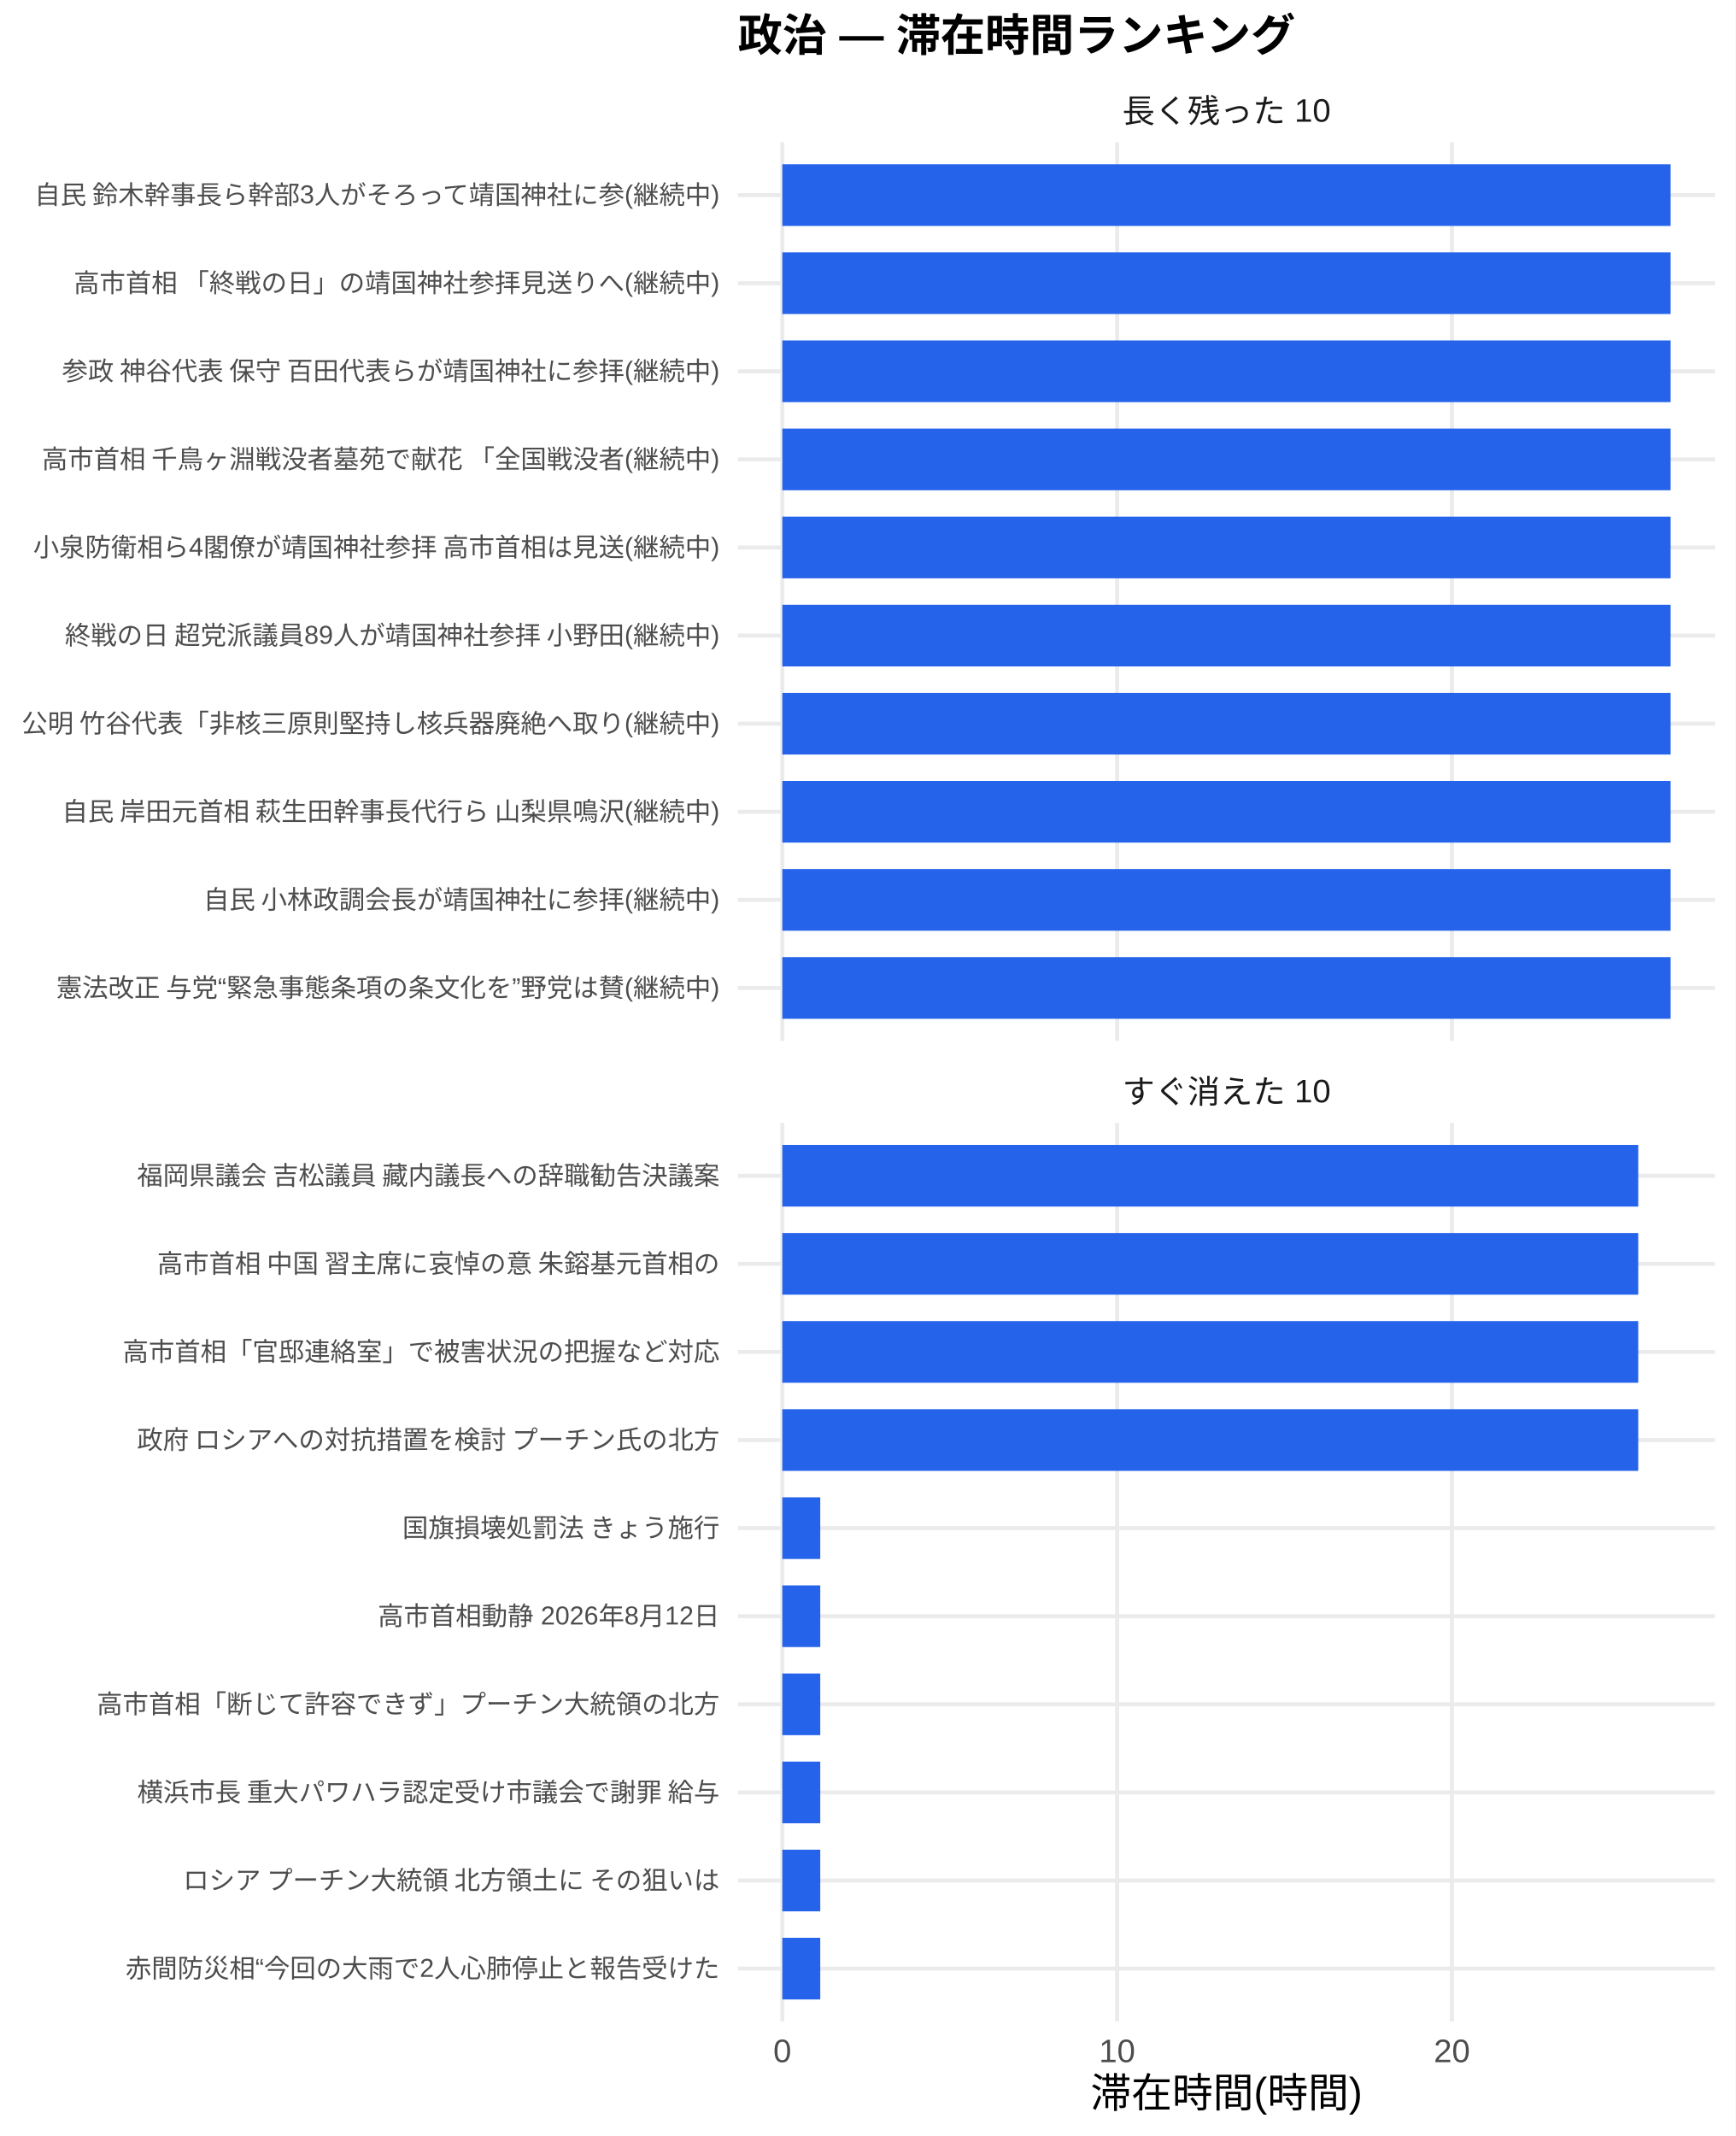
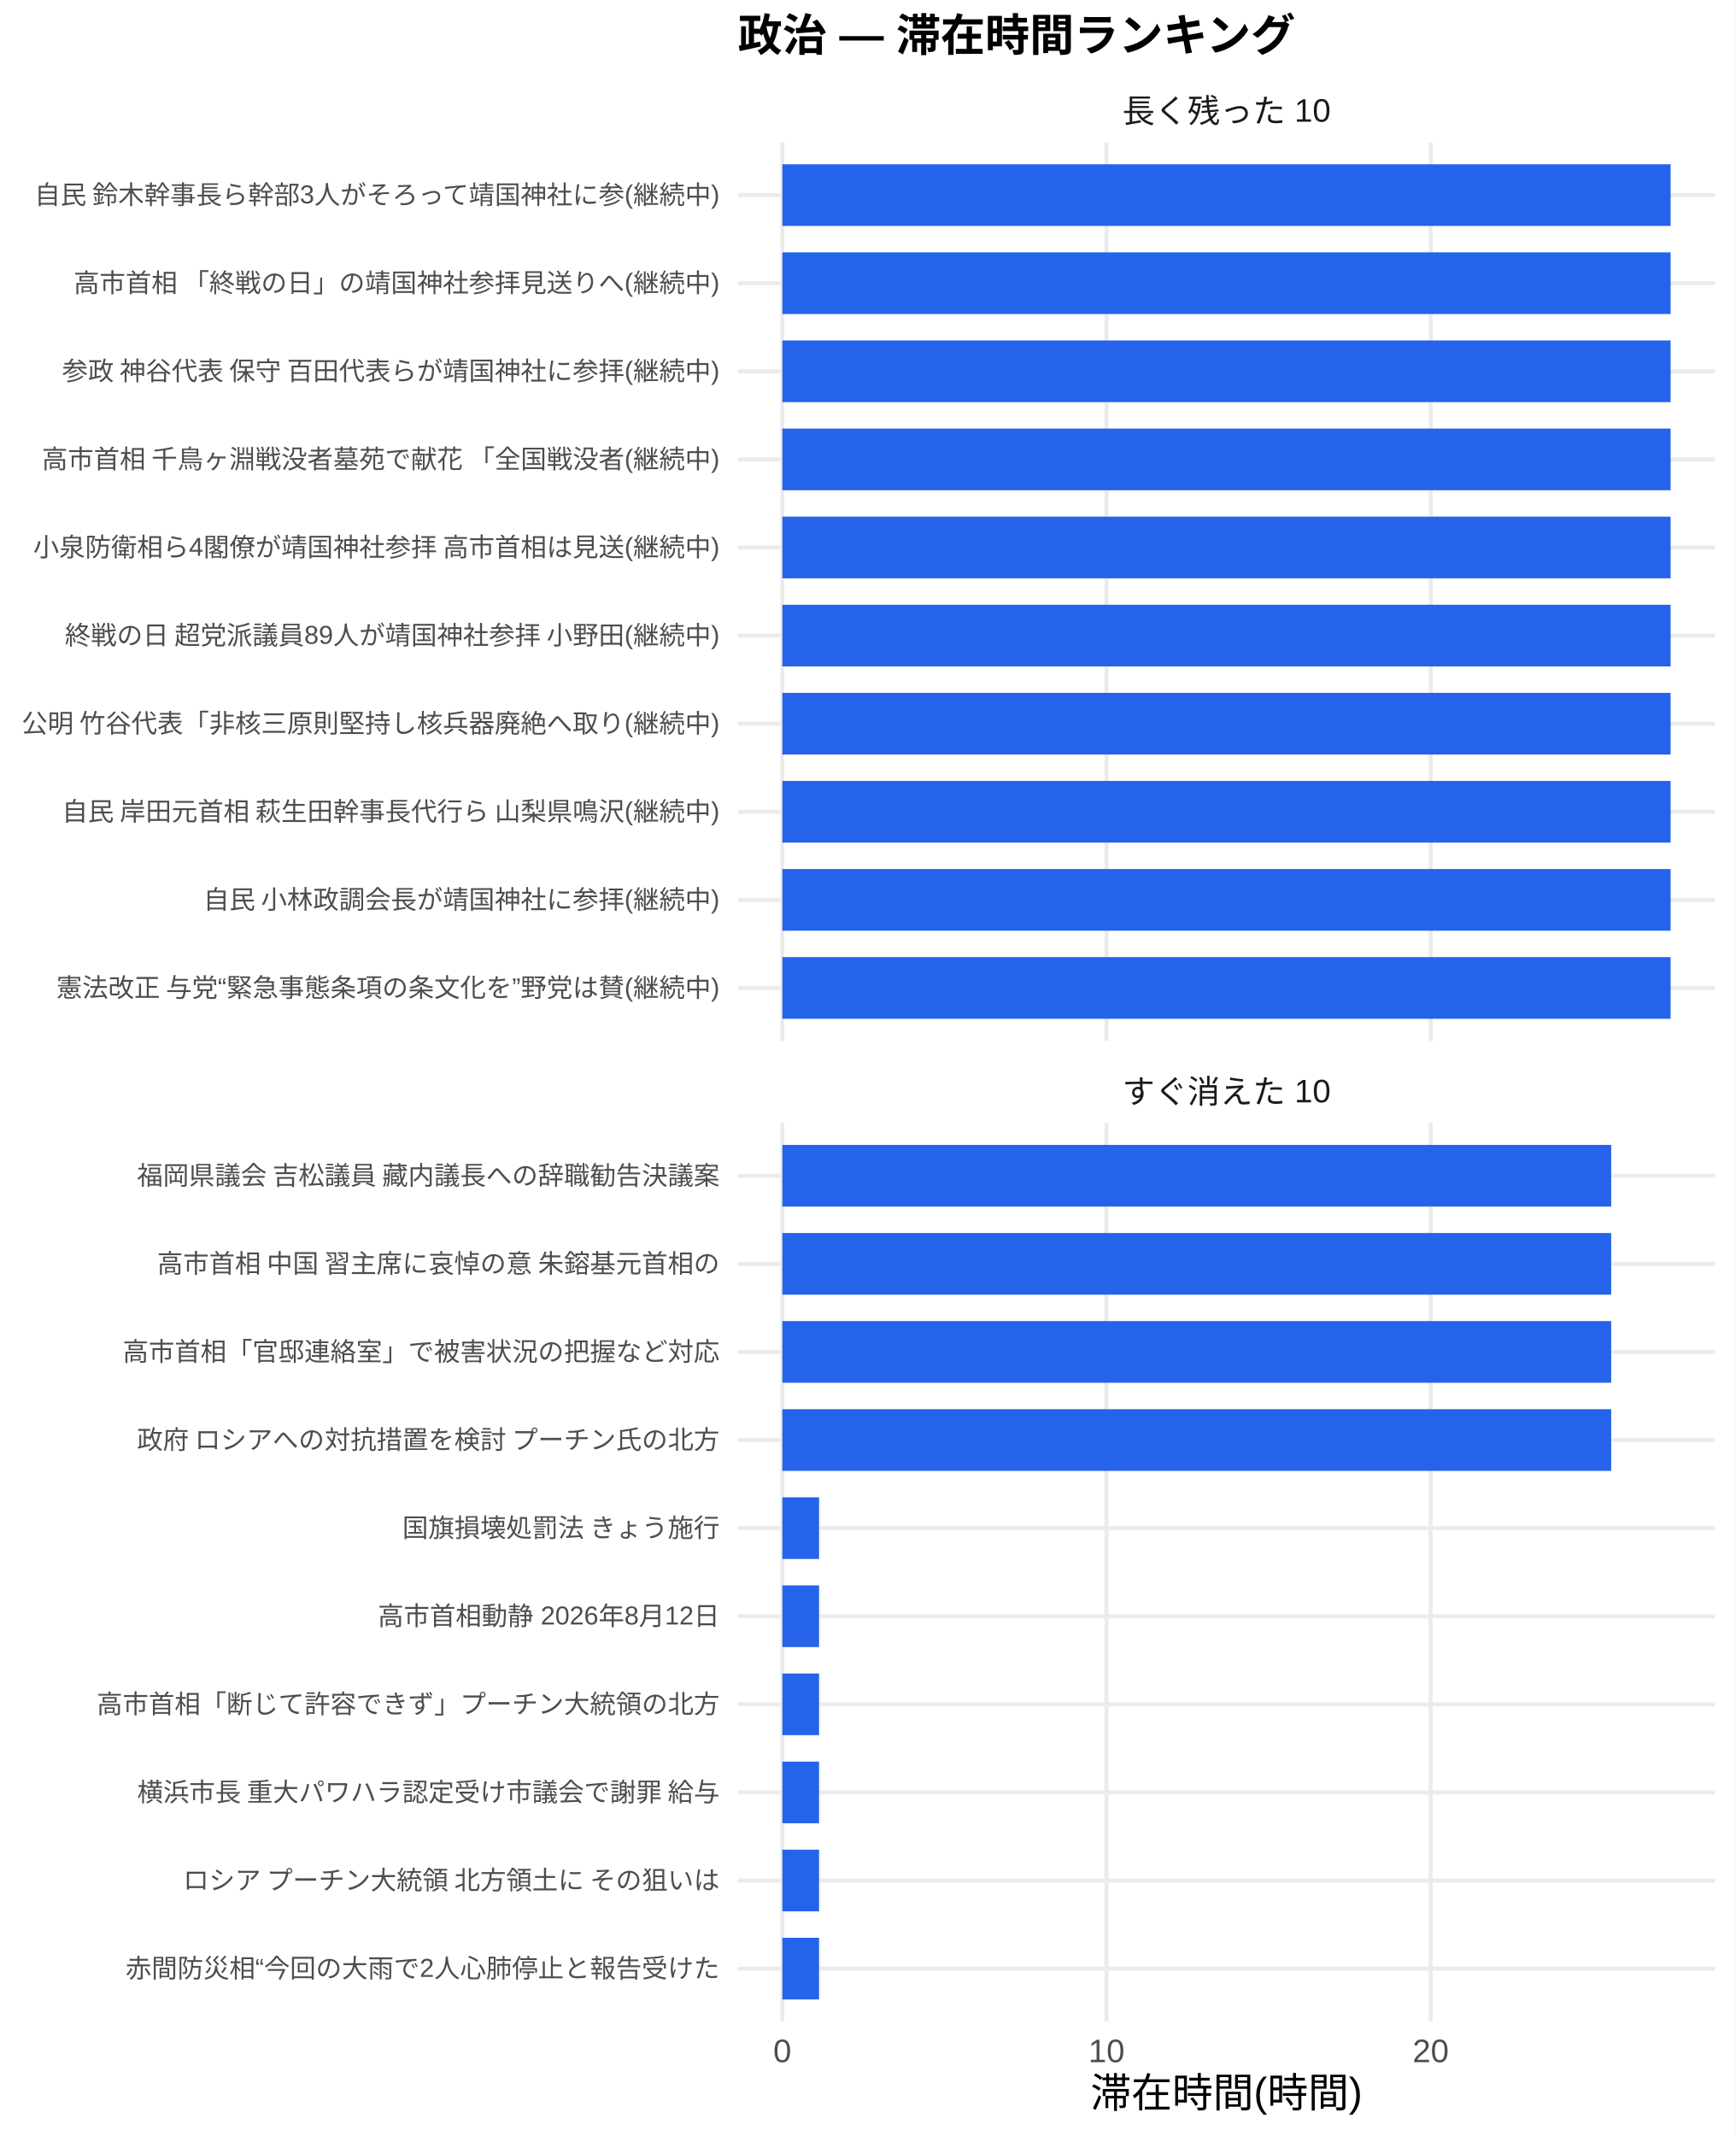
<svg xmlns="http://www.w3.org/2000/svg" width="468.00pt" height="576.00pt" viewBox="0 0 468.00 576.00">
  <g class="svglite">
    <defs>
      <style type="text/css">
    .svglite line, .svglite polyline, .svglite polygon, .svglite path, .svglite rect, .svglite circle {
      fill: none;
      stroke: #000000;
      stroke-linecap: round;
      stroke-linejoin: round;
      stroke-miterlimit: 10.00;
    }
    .svglite text {
      white-space: pre;
    }
    .svglite g.glyphgroup path {
      fill: inherit;
      stroke: none;
    }
  </style>
    </defs>
    <rect width="100%" height="100%" style="stroke: none; fill: #FFFFFF;" />
    <defs>
      <clipPath id="cpMC4wMHw0NjguMDB8MC4wMHw1NzYuMDA=">
        <rect x="0.00" y="0.00" width="468.00" height="576.00" />
      </clipPath>
    </defs>
    <g clip-path="url(#cpMC4wMHw0NjguMDB8MC4wMHw1NzYuMDA=)">
      <rect x="0.00" y="0.00" width="468.00" height="576.00" style="stroke-width: 1.07; stroke: none; fill: #FFFFFF;" />
    </g>
    <defs>
      <clipPath id="cpMTk5LjAwfDQ2Mi41MnwzOC4zNnwyODAuNjc=">
        <rect x="199.00" y="38.36" width="263.52" height="242.31" />
      </clipPath>
    </defs>
    <g clip-path="url(#cpMTk5LjAwfDQ2Mi41MnwzOC4zNnwyODAuNjc=)">
      <polyline points="199.00,266.42 462.52,266.42 " style="stroke-width: 1.07; stroke: #EBEBEB; stroke-linecap: butt;" />
      <polyline points="199.00,242.66 462.52,242.66 " style="stroke-width: 1.07; stroke: #EBEBEB; stroke-linecap: butt;" />
      <polyline points="199.00,218.91 462.52,218.91 " style="stroke-width: 1.07; stroke: #EBEBEB; stroke-linecap: butt;" />
      <polyline points="199.00,195.15 462.52,195.15 " style="stroke-width: 1.07; stroke: #EBEBEB; stroke-linecap: butt;" />
      <polyline points="199.00,171.39 462.52,171.39 " style="stroke-width: 1.07; stroke: #EBEBEB; stroke-linecap: butt;" />
      <polyline points="199.00,147.64 462.52,147.64 " style="stroke-width: 1.07; stroke: #EBEBEB; stroke-linecap: butt;" />
      <polyline points="199.00,123.88 462.52,123.88 " style="stroke-width: 1.07; stroke: #EBEBEB; stroke-linecap: butt;" />
      <polyline points="199.00,100.13 462.52,100.13 " style="stroke-width: 1.07; stroke: #EBEBEB; stroke-linecap: butt;" />
      <polyline points="199.00,76.37 462.52,76.37 " style="stroke-width: 1.07; stroke: #EBEBEB; stroke-linecap: butt;" />
      <polyline points="199.00,52.61 462.52,52.61 " style="stroke-width: 1.07; stroke: #EBEBEB; stroke-linecap: butt;" />
      <polyline points="210.98,280.67 210.98,38.36 " style="stroke-width: 1.07; stroke: #EBEBEB; stroke-linecap: butt;" />
-       <polyline points="301.27,280.67 301.27,38.36 " style="stroke-width: 1.07; stroke: #EBEBEB; stroke-linecap: butt;" />
-       <polyline points="391.56,280.67 391.56,38.36 " style="stroke-width: 1.07; stroke: #EBEBEB; stroke-linecap: butt;" />
+       <polyline points="298.41,280.67 298.41,38.36 " style="stroke-width: 1.07; stroke: #EBEBEB; stroke-linecap: butt;" />
+       <polyline points="385.84,280.67 385.84,38.36 " style="stroke-width: 1.07; stroke: #EBEBEB; stroke-linecap: butt;" />
      <rect x="210.98" y="44.30" width="239.56" height="16.63" style="stroke-width: 1.07; stroke: none; stroke-linecap: butt; stroke-linejoin: miter; fill: #2563EB;" />
      <rect x="210.98" y="68.05" width="239.56" height="16.63" style="stroke-width: 1.07; stroke: none; stroke-linecap: butt; stroke-linejoin: miter; fill: #2563EB;" />
      <rect x="210.98" y="91.81" width="239.56" height="16.63" style="stroke-width: 1.07; stroke: none; stroke-linecap: butt; stroke-linejoin: miter; fill: #2563EB;" />
      <rect x="210.98" y="115.57" width="239.56" height="16.63" style="stroke-width: 1.07; stroke: none; stroke-linecap: butt; stroke-linejoin: miter; fill: #2563EB;" />
      <rect x="210.98" y="139.32" width="239.56" height="16.63" style="stroke-width: 1.07; stroke: none; stroke-linecap: butt; stroke-linejoin: miter; fill: #2563EB;" />
      <rect x="210.98" y="163.08" width="239.56" height="16.63" style="stroke-width: 1.07; stroke: none; stroke-linecap: butt; stroke-linejoin: miter; fill: #2563EB;" />
      <rect x="210.98" y="186.84" width="239.56" height="16.63" style="stroke-width: 1.07; stroke: none; stroke-linecap: butt; stroke-linejoin: miter; fill: #2563EB;" />
      <rect x="210.98" y="210.59" width="239.56" height="16.63" style="stroke-width: 1.07; stroke: none; stroke-linecap: butt; stroke-linejoin: miter; fill: #2563EB;" />
      <rect x="210.98" y="234.35" width="239.56" height="16.63" style="stroke-width: 1.07; stroke: none; stroke-linecap: butt; stroke-linejoin: miter; fill: #2563EB;" />
      <rect x="210.98" y="258.10" width="239.56" height="16.63" style="stroke-width: 1.07; stroke: none; stroke-linecap: butt; stroke-linejoin: miter; fill: #2563EB;" />
    </g>
    <g clip-path="url(#cpMC4wMHw0NjguMDB8MC4wMHw1NzYuMDA=)">
</g>
    <defs>
      <clipPath id="cpMTk5LjAwfDQ2Mi41MnwzMDIuODB8NTQ1LjEy">
        <rect x="199.00" y="302.80" width="263.52" height="242.31" />
      </clipPath>
    </defs>
    <g clip-path="url(#cpMTk5LjAwfDQ2Mi41MnwzMDIuODB8NTQ1LjEy)">
      <polyline points="199.00,530.86 462.52,530.86 " style="stroke-width: 1.07; stroke: #EBEBEB; stroke-linecap: butt;" />
      <polyline points="199.00,507.11 462.52,507.11 " style="stroke-width: 1.07; stroke: #EBEBEB; stroke-linecap: butt;" />
      <polyline points="199.00,483.35 462.52,483.35 " style="stroke-width: 1.07; stroke: #EBEBEB; stroke-linecap: butt;" />
      <polyline points="199.00,459.59 462.52,459.59 " style="stroke-width: 1.07; stroke: #EBEBEB; stroke-linecap: butt;" />
      <polyline points="199.00,435.84 462.52,435.84 " style="stroke-width: 1.07; stroke: #EBEBEB; stroke-linecap: butt;" />
      <polyline points="199.00,412.08 462.52,412.08 " style="stroke-width: 1.07; stroke: #EBEBEB; stroke-linecap: butt;" />
      <polyline points="199.00,388.33 462.52,388.33 " style="stroke-width: 1.07; stroke: #EBEBEB; stroke-linecap: butt;" />
      <polyline points="199.00,364.57 462.52,364.57 " style="stroke-width: 1.07; stroke: #EBEBEB; stroke-linecap: butt;" />
      <polyline points="199.00,340.81 462.52,340.81 " style="stroke-width: 1.07; stroke: #EBEBEB; stroke-linecap: butt;" />
      <polyline points="199.00,317.06 462.52,317.06 " style="stroke-width: 1.07; stroke: #EBEBEB; stroke-linecap: butt;" />
      <polyline points="210.98,545.12 210.98,302.80 " style="stroke-width: 1.07; stroke: #EBEBEB; stroke-linecap: butt;" />
-       <polyline points="301.27,545.12 301.27,302.80 " style="stroke-width: 1.07; stroke: #EBEBEB; stroke-linecap: butt;" />
-       <polyline points="391.56,545.12 391.56,302.80 " style="stroke-width: 1.07; stroke: #EBEBEB; stroke-linecap: butt;" />
-       <rect x="210.98" y="308.74" width="230.83" height="16.63" style="stroke-width: 1.07; stroke: none; stroke-linecap: butt; stroke-linejoin: miter; fill: #2563EB;" />
-       <rect x="210.98" y="332.50" width="230.83" height="16.63" style="stroke-width: 1.07; stroke: none; stroke-linecap: butt; stroke-linejoin: miter; fill: #2563EB;" />
-       <rect x="210.98" y="356.25" width="230.83" height="16.63" style="stroke-width: 1.07; stroke: none; stroke-linecap: butt; stroke-linejoin: miter; fill: #2563EB;" />
-       <rect x="210.98" y="380.01" width="230.83" height="16.63" style="stroke-width: 1.07; stroke: none; stroke-linecap: butt; stroke-linejoin: miter; fill: #2563EB;" />
-       <rect x="210.98" y="403.77" width="10.23" height="16.63" style="stroke-width: 1.07; stroke: none; stroke-linecap: butt; stroke-linejoin: miter; fill: #2563EB;" />
-       <rect x="210.98" y="427.52" width="10.23" height="16.63" style="stroke-width: 1.07; stroke: none; stroke-linecap: butt; stroke-linejoin: miter; fill: #2563EB;" />
-       <rect x="210.98" y="451.28" width="10.23" height="16.63" style="stroke-width: 1.07; stroke: none; stroke-linecap: butt; stroke-linejoin: miter; fill: #2563EB;" />
-       <rect x="210.98" y="475.04" width="10.23" height="16.63" style="stroke-width: 1.07; stroke: none; stroke-linecap: butt; stroke-linejoin: miter; fill: #2563EB;" />
-       <rect x="210.98" y="498.79" width="10.23" height="16.63" style="stroke-width: 1.07; stroke: none; stroke-linecap: butt; stroke-linejoin: miter; fill: #2563EB;" />
-       <rect x="210.98" y="522.55" width="10.23" height="16.63" style="stroke-width: 1.07; stroke: none; stroke-linecap: butt; stroke-linejoin: miter; fill: #2563EB;" />
+       <polyline points="298.41,545.12 298.41,302.80 " style="stroke-width: 1.07; stroke: #EBEBEB; stroke-linecap: butt;" />
+       <polyline points="385.84,545.12 385.84,302.80 " style="stroke-width: 1.07; stroke: #EBEBEB; stroke-linecap: butt;" />
+       <rect x="210.98" y="308.74" width="223.53" height="16.63" style="stroke-width: 1.07; stroke: none; stroke-linecap: butt; stroke-linejoin: miter; fill: #2563EB;" />
+       <rect x="210.98" y="332.50" width="223.53" height="16.63" style="stroke-width: 1.07; stroke: none; stroke-linecap: butt; stroke-linejoin: miter; fill: #2563EB;" />
+       <rect x="210.98" y="356.25" width="223.53" height="16.63" style="stroke-width: 1.07; stroke: none; stroke-linecap: butt; stroke-linejoin: miter; fill: #2563EB;" />
+       <rect x="210.98" y="380.01" width="223.53" height="16.63" style="stroke-width: 1.07; stroke: none; stroke-linecap: butt; stroke-linejoin: miter; fill: #2563EB;" />
+       <rect x="210.98" y="403.77" width="9.91" height="16.63" style="stroke-width: 1.07; stroke: none; stroke-linecap: butt; stroke-linejoin: miter; fill: #2563EB;" />
+       <rect x="210.98" y="427.52" width="9.91" height="16.63" style="stroke-width: 1.07; stroke: none; stroke-linecap: butt; stroke-linejoin: miter; fill: #2563EB;" />
+       <rect x="210.98" y="451.28" width="9.91" height="16.63" style="stroke-width: 1.07; stroke: none; stroke-linecap: butt; stroke-linejoin: miter; fill: #2563EB;" />
+       <rect x="210.98" y="475.04" width="9.91" height="16.63" style="stroke-width: 1.07; stroke: none; stroke-linecap: butt; stroke-linejoin: miter; fill: #2563EB;" />
+       <rect x="210.98" y="498.79" width="9.91" height="16.63" style="stroke-width: 1.07; stroke: none; stroke-linecap: butt; stroke-linejoin: miter; fill: #2563EB;" />
+       <rect x="210.98" y="522.55" width="9.91" height="16.63" style="stroke-width: 1.07; stroke: none; stroke-linecap: butt; stroke-linejoin: miter; fill: #2563EB;" />
    </g>
    <g clip-path="url(#cpMC4wMHw0NjguMDB8MC4wMHw1NzYuMDA=)">
</g>
    <defs>
      <clipPath id="cpMTk5LjAwfDQ2Mi41MnwyODYuMTV8MzAyLjgw">
        <rect x="199.00" y="286.15" width="263.52" height="16.65" />
      </clipPath>
    </defs>
    <g clip-path="url(#cpMTk5LjAwfDQ2Mi41MnwyODYuMTV8MzAyLjgw)">
      <text x="330.76" y="297.50" text-anchor="middle" style="font-size: 8.80px;fill: #1A1A1A; font-family: &quot;Liberation Sans&quot;;" textLength="56.20px" lengthAdjust="spacingAndGlyphs">すぐ消えた 10</text>
    </g>
    <g clip-path="url(#cpMC4wMHw0NjguMDB8MC4wMHw1NzYuMDA=)">
</g>
    <defs>
      <clipPath id="cpMTk5LjAwfDQ2Mi41MnwyMS43MXwzOC4zNg==">
        <rect x="199.00" y="21.71" width="263.52" height="16.65" />
      </clipPath>
    </defs>
    <g clip-path="url(#cpMTk5LjAwfDQ2Mi41MnwyMS43MXwzOC4zNg==)">
      <text x="330.76" y="33.06" text-anchor="middle" style="font-size: 8.80px;fill: #1A1A1A; font-family: &quot;Liberation Sans&quot;;" textLength="56.20px" lengthAdjust="spacingAndGlyphs">長く残った 10</text>
    </g>
    <g clip-path="url(#cpMC4wMHw0NjguMDB8MC4wMHw1NzYuMDA=)">
      <text x="210.98" y="556.10" text-anchor="middle" style="font-size: 8.80px;fill: #4D4D4D; font-family: &quot;Liberation Sans&quot;;" textLength="4.89px" lengthAdjust="spacingAndGlyphs">0</text>
-       <text x="301.27" y="556.10" text-anchor="middle" style="font-size: 8.80px;fill: #4D4D4D; font-family: &quot;Liberation Sans&quot;;" textLength="9.78px" lengthAdjust="spacingAndGlyphs">10</text>
-       <text x="391.56" y="556.10" text-anchor="middle" style="font-size: 8.80px;fill: #4D4D4D; font-family: &quot;Liberation Sans&quot;;" textLength="9.78px" lengthAdjust="spacingAndGlyphs">20</text>
+       <text x="298.41" y="556.10" text-anchor="middle" style="font-size: 8.80px;fill: #4D4D4D; font-family: &quot;Liberation Sans&quot;;" textLength="9.78px" lengthAdjust="spacingAndGlyphs">10</text>
+       <text x="385.84" y="556.10" text-anchor="middle" style="font-size: 8.80px;fill: #4D4D4D; font-family: &quot;Liberation Sans&quot;;" textLength="9.78px" lengthAdjust="spacingAndGlyphs">20</text>
      <text x="194.07" y="268.83" text-anchor="end" style="font-size: 7.00px;fill: #4D4D4D; font-family: &quot;Liberation Sans&quot;;" textLength="179.25px" lengthAdjust="spacingAndGlyphs">憲法改正 与党“緊急事態条項の条文化を”野党は賛(継続中)</text>
      <text x="194.07" y="245.07" text-anchor="end" style="font-size: 7.00px;fill: #4D4D4D; font-family: &quot;Liberation Sans&quot;;" textLength="139.59px" lengthAdjust="spacingAndGlyphs">自民 小林政調会長が靖国神社に参拝(継続中)</text>
      <text x="194.07" y="221.31" text-anchor="end" style="font-size: 7.00px;fill: #4D4D4D; font-family: &quot;Liberation Sans&quot;;" textLength="178.47px" lengthAdjust="spacingAndGlyphs">自民 岸田元首相 萩生田幹事長代行ら 山梨県鳴沢(継続中)</text>
      <text x="194.07" y="197.56" text-anchor="end" style="font-size: 7.00px;fill: #4D4D4D; font-family: &quot;Liberation Sans&quot;;" textLength="188.59px" lengthAdjust="spacingAndGlyphs">公明 竹谷代表「非核三原則堅持し核兵器廃絶へ取り(継続中)</text>
      <text x="194.07" y="173.80" text-anchor="end" style="font-size: 7.00px;fill: #4D4D4D; font-family: &quot;Liberation Sans&quot;;" textLength="177.31px" lengthAdjust="spacingAndGlyphs">終戦の日 超党派議員89人が靖国神社参拝 小野田(継続中)</text>
      <text x="194.07" y="150.05" text-anchor="end" style="font-size: 7.00px;fill: #4D4D4D; font-family: &quot;Liberation Sans&quot;;" textLength="185.48px" lengthAdjust="spacingAndGlyphs">小泉防衛相ら4閣僚が靖国神社参拝 高市首相は見送(継続中)</text>
      <text x="194.07" y="126.29" text-anchor="end" style="font-size: 7.00px;fill: #4D4D4D; font-family: &quot;Liberation Sans&quot;;" textLength="183.53px" lengthAdjust="spacingAndGlyphs">高市首相 千鳥ヶ淵戦没者墓苑で献花 「全国戦没者(継続中)</text>
      <text x="194.07" y="102.53" text-anchor="end" style="font-size: 7.00px;fill: #4D4D4D; font-family: &quot;Liberation Sans&quot;;" textLength="178.47px" lengthAdjust="spacingAndGlyphs">参政 神谷代表 保守 百田代表らが靖国神社に参拝(継続中)</text>
      <text x="194.07" y="78.78" text-anchor="end" style="font-size: 7.00px;fill: #4D4D4D; font-family: &quot;Liberation Sans&quot;;" textLength="174.59px" lengthAdjust="spacingAndGlyphs">高市首相 「終戦の日」の靖国神社参拝見送りへ(継続中)</text>
      <text x="194.07" y="55.02" text-anchor="end" style="font-size: 7.00px;fill: #4D4D4D; font-family: &quot;Liberation Sans&quot;;" textLength="185.48px" lengthAdjust="spacingAndGlyphs">自民 鈴木幹事長ら幹部3人がそろって靖国神社に参(継続中)</text>
      <text x="194.07" y="533.27" text-anchor="end" style="font-size: 7.00px;fill: #4D4D4D; font-family: &quot;Liberation Sans&quot;;" textLength="160.22px" lengthAdjust="spacingAndGlyphs">赤間防災相“今回の大雨で2人心肺停止と報告受けた</text>
      <text x="194.07" y="509.51" text-anchor="end" style="font-size: 7.00px;fill: #4D4D4D; font-family: &quot;Liberation Sans&quot;;" textLength="147.75px" lengthAdjust="spacingAndGlyphs">ロシア プーチン大統領 北方領土に その狙いは </text>
      <text x="194.07" y="485.76" text-anchor="end" style="font-size: 7.00px;fill: #4D4D4D; font-family: &quot;Liberation Sans&quot;;" textLength="157.88px" lengthAdjust="spacingAndGlyphs">横浜市長 重大パワハラ認定受け市議会で謝罪 給与</text>
      <text x="194.07" y="462.00" text-anchor="end" style="font-size: 7.00px;fill: #4D4D4D; font-family: &quot;Liberation Sans&quot;;" textLength="168.00px" lengthAdjust="spacingAndGlyphs">高市首相「断じて許容できず」プーチン大統領の北方</text>
      <text x="194.07" y="438.25" text-anchor="end" style="font-size: 7.00px;fill: #4D4D4D; font-family: &quot;Liberation Sans&quot;;" textLength="92.17px" lengthAdjust="spacingAndGlyphs">高市首相動静 2026年8月12日</text>
      <text x="194.07" y="414.49" text-anchor="end" style="font-size: 7.00px;fill: #4D4D4D; font-family: &quot;Liberation Sans&quot;;" textLength="85.94px" lengthAdjust="spacingAndGlyphs">国旗損壊処罰法 きょう施行</text>
      <text x="194.07" y="390.73" text-anchor="end" style="font-size: 7.00px;fill: #4D4D4D; font-family: &quot;Liberation Sans&quot;;" textLength="157.88px" lengthAdjust="spacingAndGlyphs">政府 ロシアへの対抗措置を検討 プーチン氏の北方</text>
      <text x="194.07" y="366.98" text-anchor="end" style="font-size: 7.00px;fill: #4D4D4D; font-family: &quot;Liberation Sans&quot;;" textLength="162.94px" lengthAdjust="spacingAndGlyphs">高市首相「官邸連絡室」で被害状況の把握など対応 </text>
      <text x="194.07" y="343.22" text-anchor="end" style="font-size: 7.00px;fill: #4D4D4D; font-family: &quot;Liberation Sans&quot;;" textLength="152.81px" lengthAdjust="spacingAndGlyphs">高市首相 中国 習主席に哀悼の意 朱鎔基元首相の</text>
      <text x="194.07" y="319.47" text-anchor="end" style="font-size: 7.00px;fill: #4D4D4D; font-family: &quot;Liberation Sans&quot;;" textLength="157.88px" lengthAdjust="spacingAndGlyphs">福岡県議会 吉松議員 藏内議長への辞職勧告決議案</text>
      <text x="330.76" y="568.24" text-anchor="middle" style="font-size: 11.00px; font-family: &quot;Liberation Sans&quot;;" textLength="73.31px" lengthAdjust="spacingAndGlyphs">滞在時間(時間)</text>
      <text x="199.00" y="13.74" style="font-size: 12.00px; font-weight: bold; font-family: &quot;Liberation Sans&quot;;" textLength="150.66px" lengthAdjust="spacingAndGlyphs">政治 — 滞在時間ランキング</text>
    </g>
  </g>
</svg>
